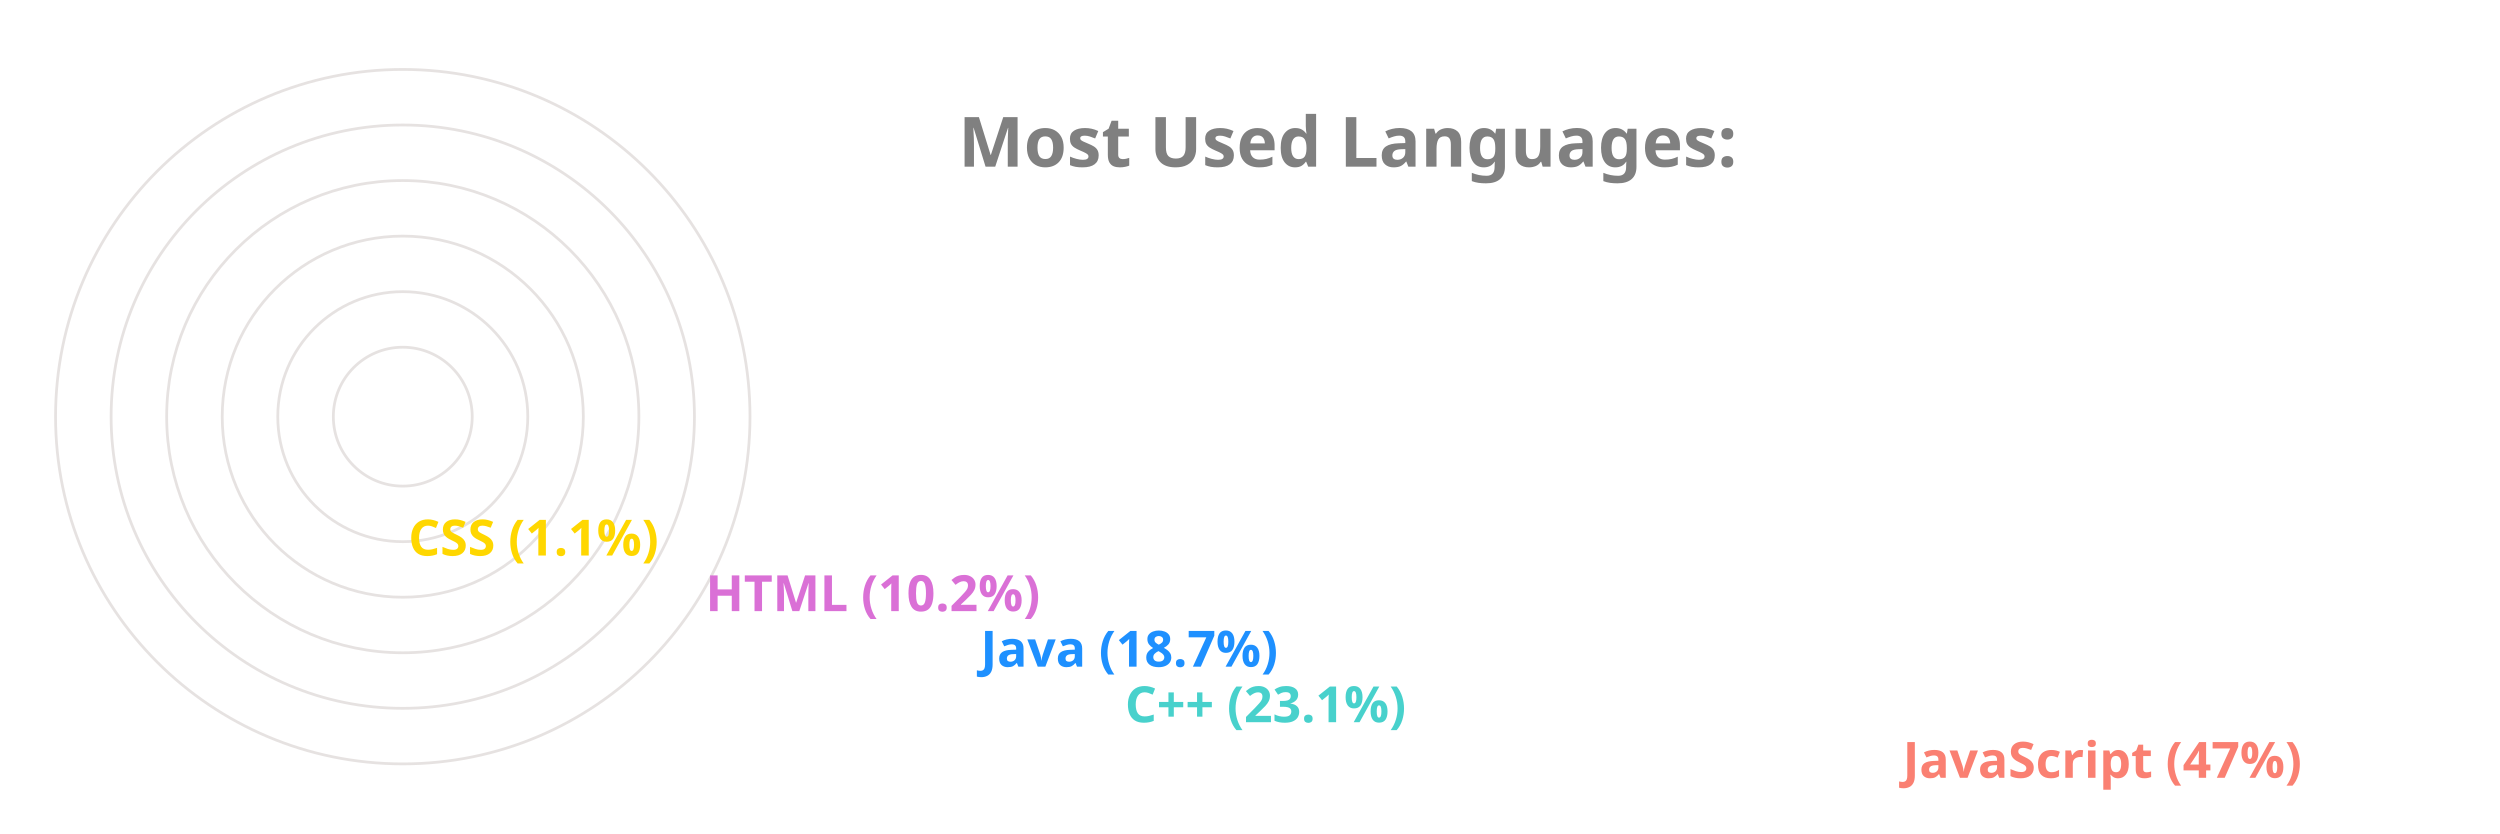
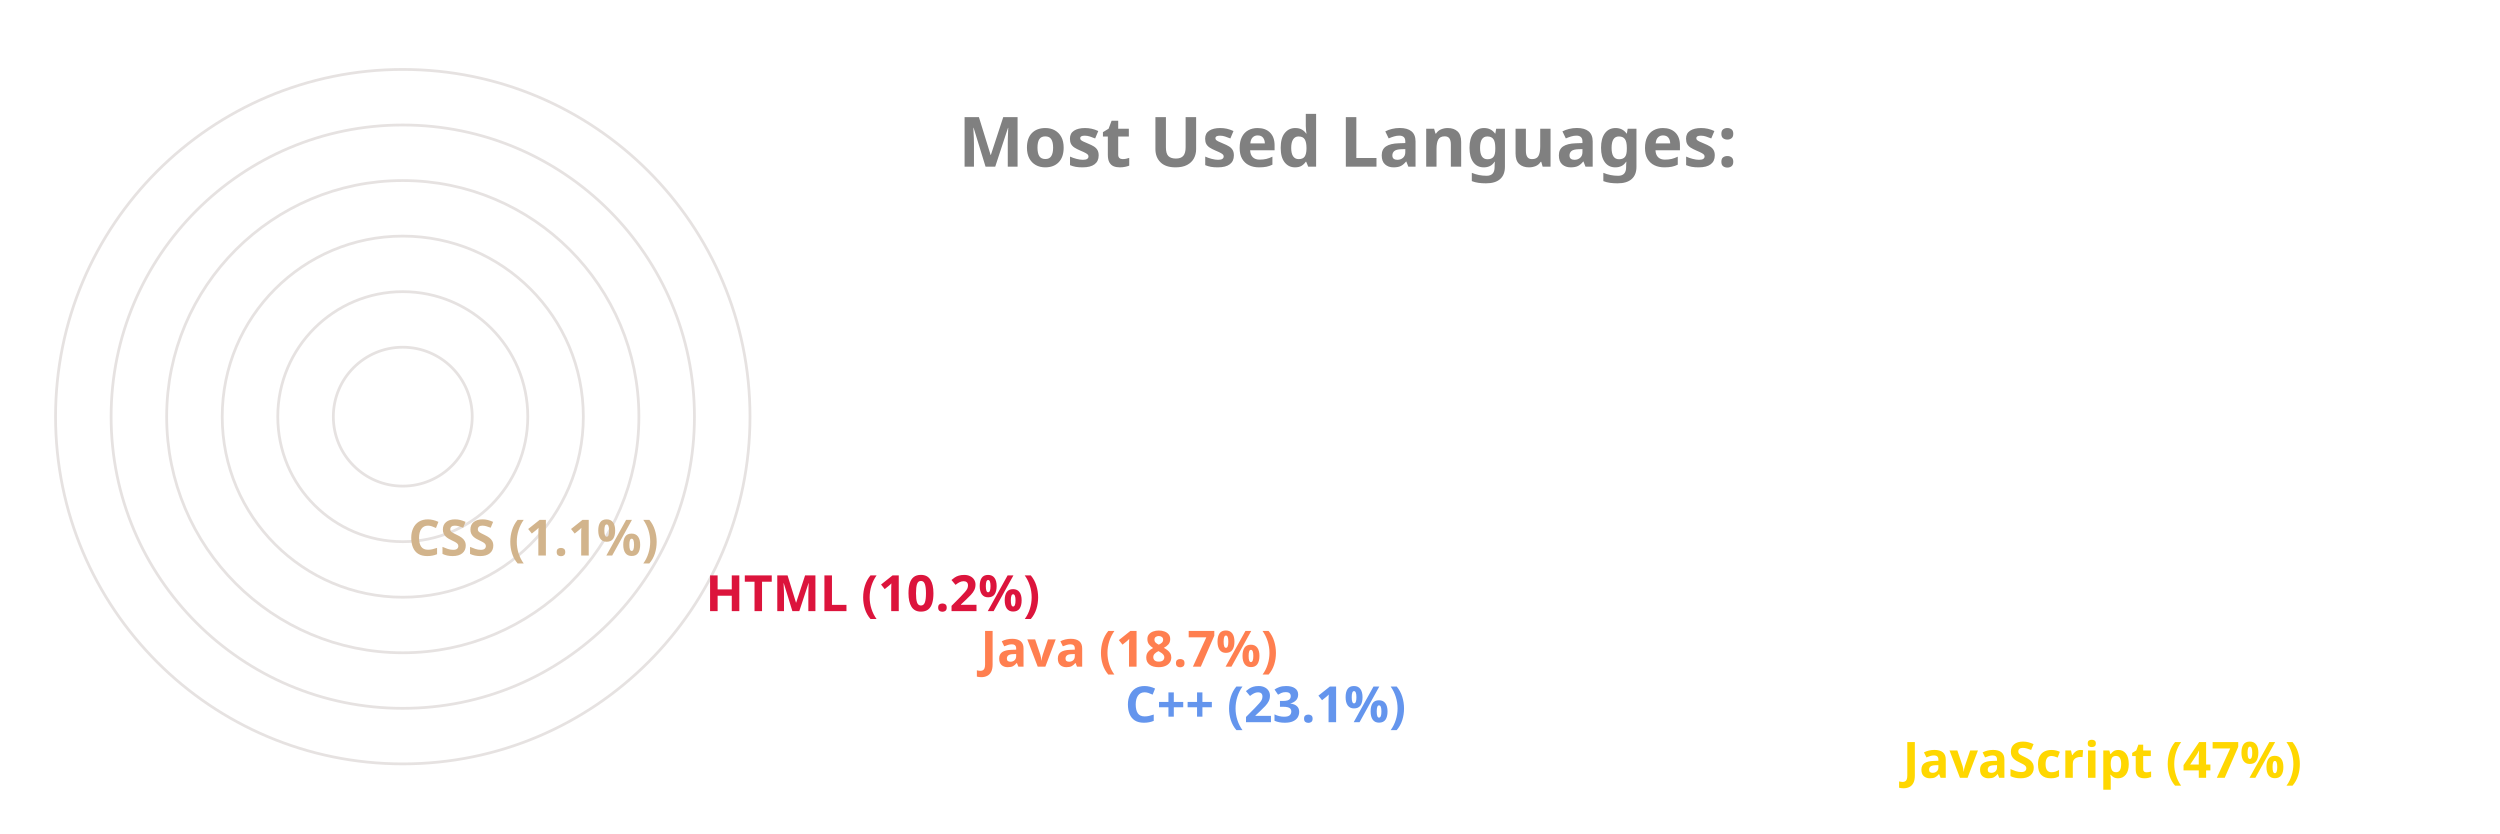
<svg xmlns="http://www.w3.org/2000/svg" viewBox="0 0 650 300" height="200px" width="600px">
  <style>
		.label {
			font: bold 25px sans-serif;
			color: #404040;
			-webkit-text-stroke: 1px white;
	  	}
		.name {
			font: bold 18px sans-serif;
			color: #404040;
	  	}

		.line {
			stroke-dasharray: 1000;
			stroke-dashoffset: 1000;
			animation: dash 3.5s ease-in-out forwards;	
			animation-iteration-count: infinite;
			animation-direction: alternate-reverse;
		}

		.path {
			stroke-dasharray: 1000;
			stroke-dashoffset: 1000;
			animation: dash 3.5s ease-in-out forwards;	
			animation-iteration-count: infinite;
			animation-direction: alternate-reverse;
		}
		  
		@keyframes dash {
			to {
				stroke-dashoffset: 0;
			}
		}

	</style>
  <g stroke="#E6E2E1" fill="none" stroke-width="1">
    <circle cx="20" cy="150" r="125" />
    <circle cx="20" cy="150" r="105" />
    <circle cx="20" cy="150" r="85" />
    <circle cx="20" cy="150" r="65" />
    <circle cx="20" cy="150" r="45" />
    <circle cx="20" cy="150" r="25" />
  </g>
  <g fill="none" stroke-width="20" class="line">
-     <line x2="550" y2="275" x1="20" y1="275" stroke="Salmon" />
-     <line x2="270" y2="255" x1="20" y1="255" stroke="MediumTurquoise" />
-     <line x2="218" y2="235" x1="20" y1="235" stroke="DodgerBlue" />
-     <line x2="119" y2="215" x1="20" y1="215" stroke="Orchid" />
-     <line x2="12" y2="195" x1="20" y1="195" stroke="Gold" />
+     <line x2="550" y2="275" x1="20" y1="275" stroke="Gold" />
+     <line x2="270" y2="255" x1="20" y1="255" stroke="CornflowerBlue" />
+     <line x2="218" y2="235" x1="20" y1="235" stroke="Coral" />
+     <line x2="119" y2="215" x1="20" y1="215" stroke="Crimson" />
+     <line x2="12" y2="195" x1="20" y1="195" stroke="Tan" />
  </g>
  <g fill="none" stroke-width="20" stroke-linecap="round" class="path">
-     <path d="M 20 275 A 125 125 45 0 1 -65 58" stroke="Salmon" />
-     <path d="M 20 255 A 105 105 45 0 1 -76 108" stroke="MediumTurquoise" />
-     <path d="M 20 235 A 85 85 45 0 1 -60 122" stroke="DodgerBlue" />
-     <path d="M 20 215 A 65 65 45 0 1 -44 138" stroke="Orchid" />
-     <path d="M 20 195 A 45 45 45 0 1 -24 149" stroke="Gold" />
+     <path d="M 20 275 A 125 125 45 0 1 -65 58" stroke="Gold" />
+     <path d="M 20 255 A 105 105 45 0 1 -76 108" stroke="CornflowerBlue" />
+     <path d="M 20 235 A 85 85 45 0 1 -60 122" stroke="Coral" />
+     <path d="M 20 215 A 65 65 45 0 1 -44 138" stroke="Crimson" />
+     <path d="M 20 195 A 45 45 45 0 1 -24 149" stroke="Tan" />
  </g>
  <g class="name">
-     <text x="560" y="280" fill="Salmon">JavaScript (47%)</text>
-     <text x="280" y="260" fill="MediumTurquoise">C++ (23.1%)</text>
-     <text x="228" y="240" fill="DodgerBlue">Java (18.7%)</text>
-     <text x="129" y="220" fill="Orchid">HTML (10.2%)</text>
-     <text x="22" y="200" fill="Gold">CSS (1.1%)</text>
+     <text x="560" y="280" fill="Gold">JavaScript (47%)</text>
+     <text x="280" y="260" fill="CornflowerBlue">C++ (23.1%)</text>
+     <text x="228" y="240" fill="Coral">Java (18.7%)</text>
+     <text x="129" y="220" fill="Crimson">HTML (10.2%)</text>
+     <text x="22" y="200" fill="Tan">CSS (1.1%)</text>
  </g>
  <g class="label">
    <text x="220" y="60" fill="grey">Most Used Languages:</text>
  </g>
</svg>
